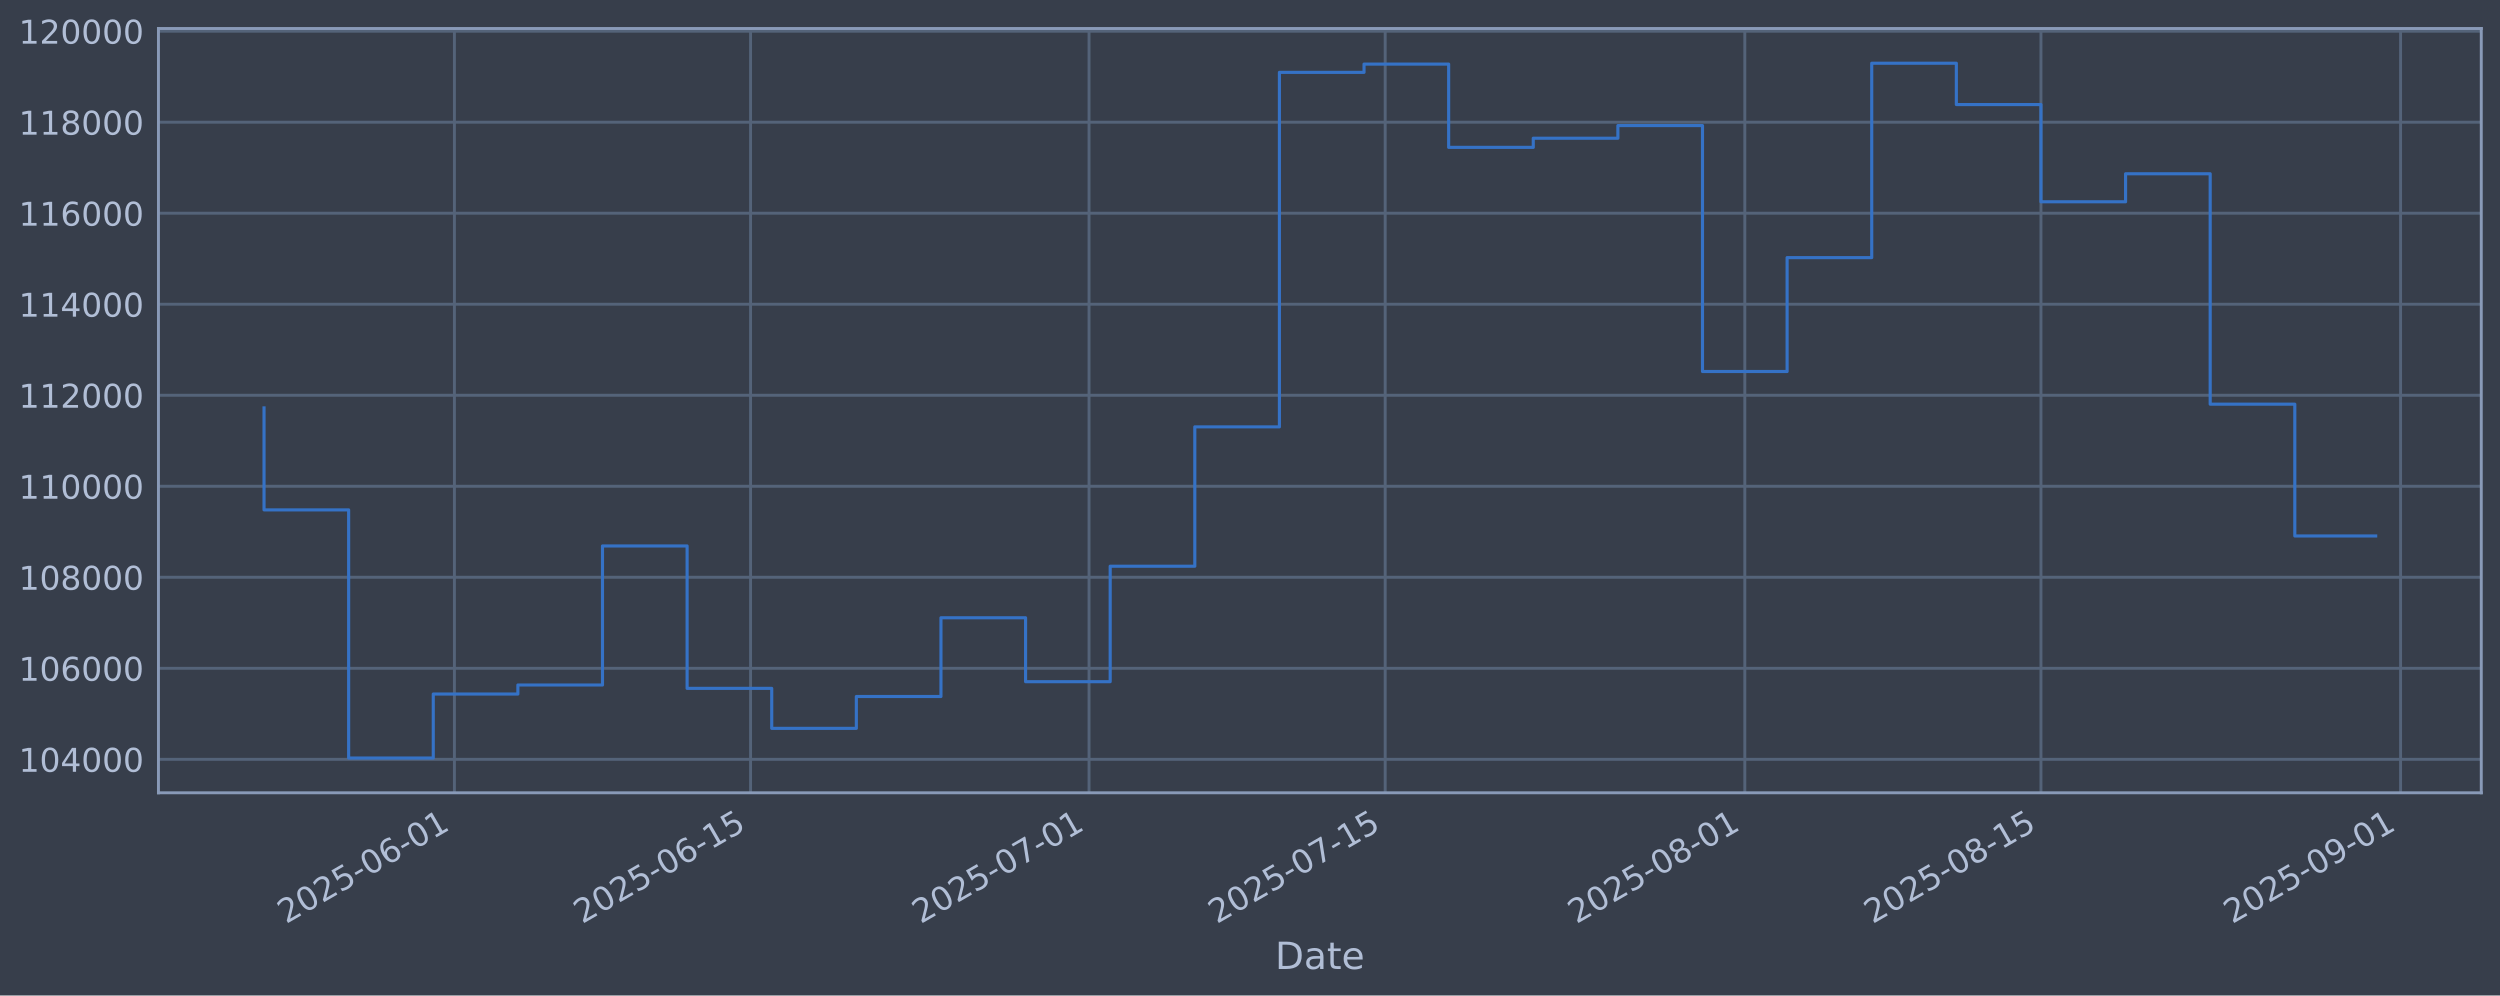
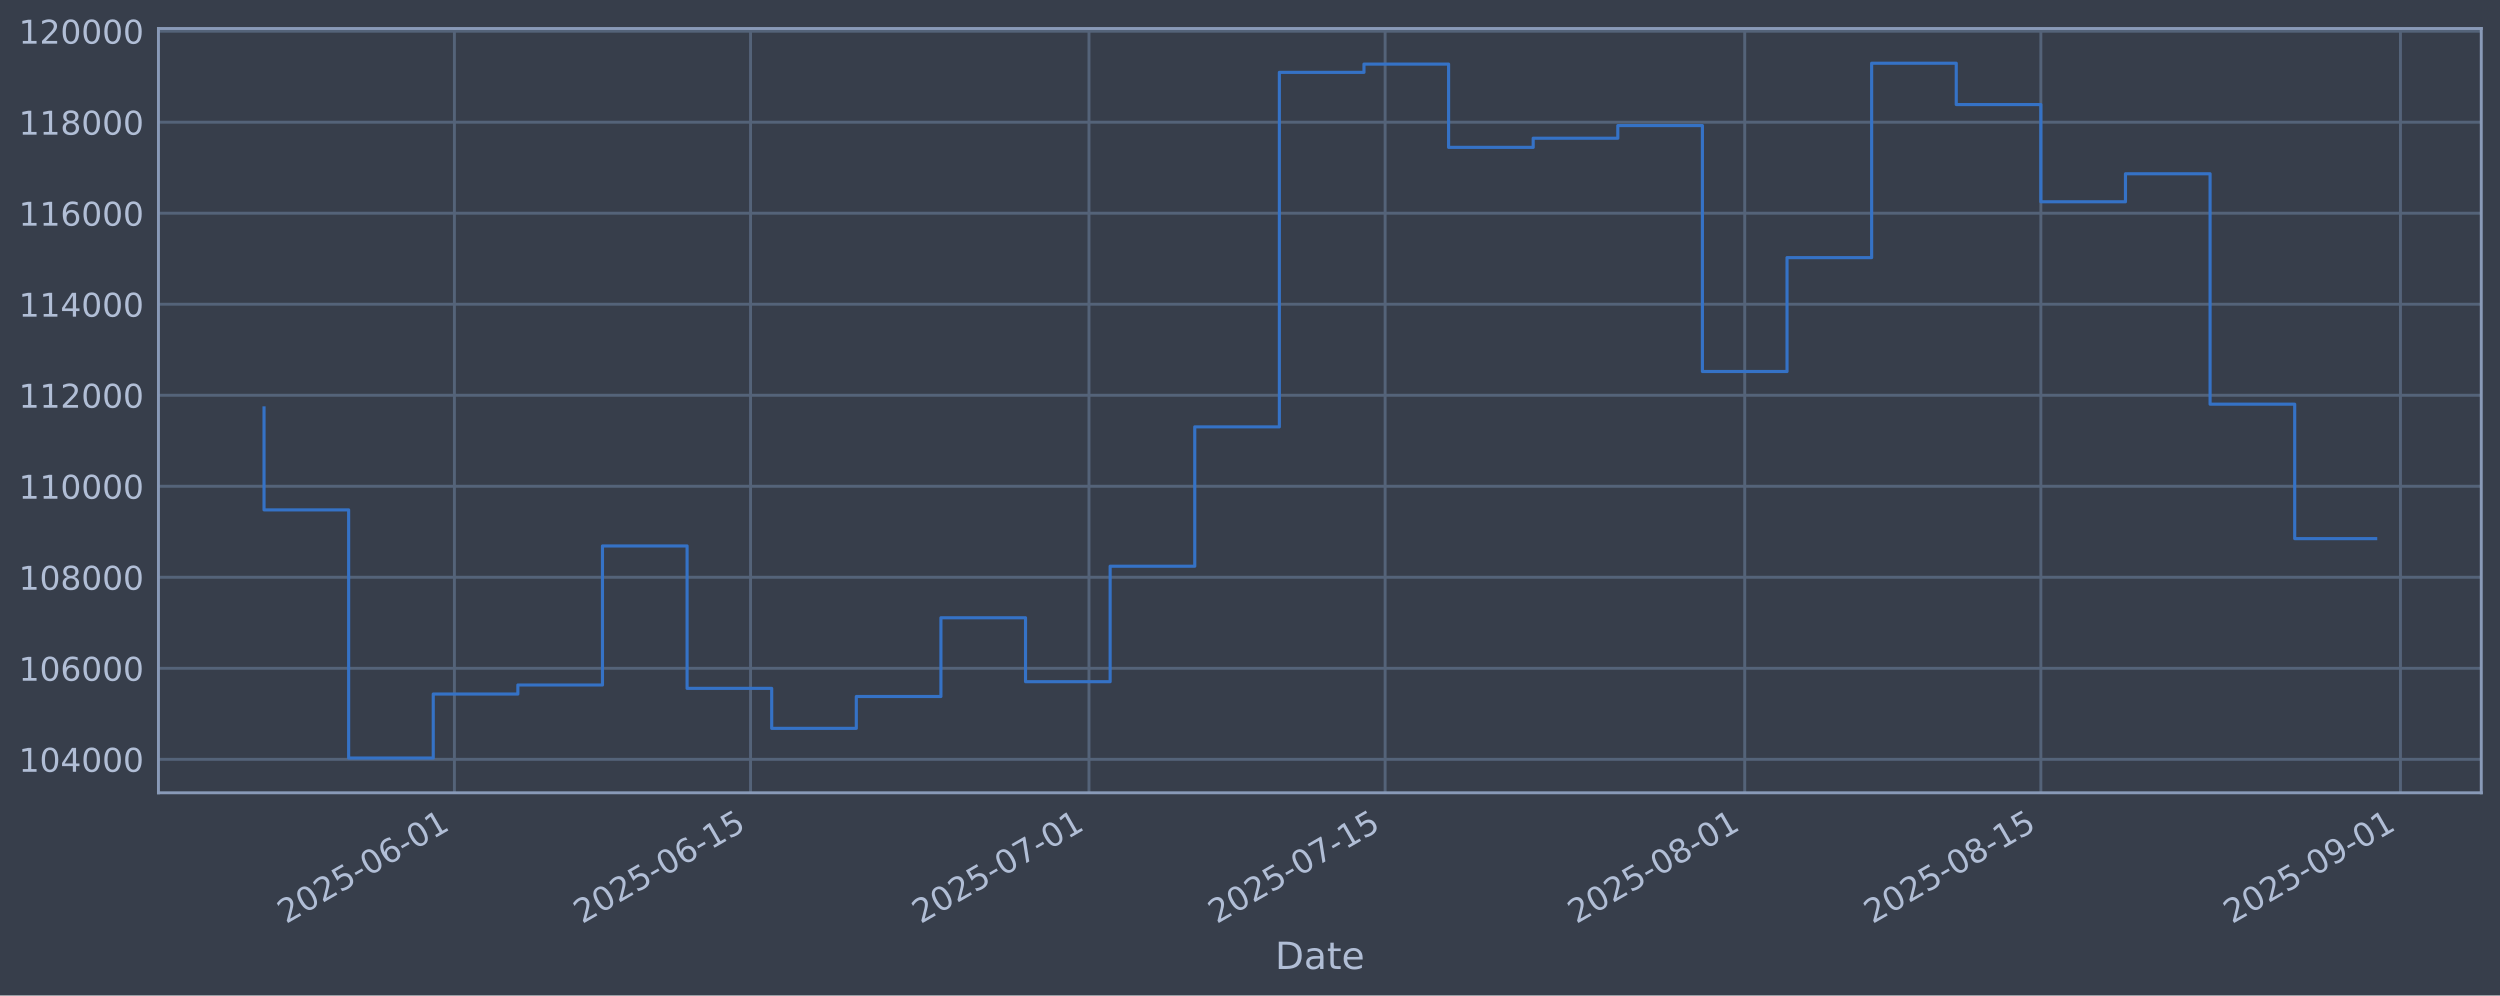
<svg xmlns="http://www.w3.org/2000/svg" xmlns:xlink="http://www.w3.org/1999/xlink" width="960.9pt" height="382.628pt" viewBox="0 0 960.9 382.628" version="1.1">
  <defs>
    <style type="text/css">*{stroke-linejoin: round; stroke-linecap: butt}</style>
  </defs>
  <g id="figure_1">
    <g id="patch_1">
      <path d="M 0 382.628  L 960.9 382.628  L 960.9 0  L 0 0  z " style="fill: #373e4b" />
    </g>
    <g id="axes_1">
      <g id="patch_2">
        <path d="M 60.901 304.718  L 953.701 304.718  L 953.701 10.958  L 60.901 10.958  z " style="fill: #373e4b" />
      </g>
      <g id="matplotlib.axis_1">
        <g id="xtick_1">
          <g id="line2d_1">
-             <path d="M 174.659 304.718  L 174.659 10.958  " clip-path="url(#p3a5c80a269)" style="fill: none; stroke: #546379; stroke-width: 1.12; stroke-linecap: square" />
+             <path d="M 174.655 304.718  L 174.655 10.958  " clip-path="url(#pe945f63c0f)" style="fill: none; stroke: #546379; stroke-width: 1.12; stroke-linecap: square" />
          </g>
          <g id="line2d_2" />
          <g id="text_1">
-             <g style="fill: #b1bed6" transform="translate(109.9332 355.2226) rotate(-30) scale(0.126 -0.126)">
+             <g style="fill: #b1bed6" transform="translate(109.9292 355.2226) rotate(-30) scale(0.126 -0.126)">
              <defs>
                <path id="DejaVuSans-32" d="M 1228 531  L 3431 531  L 3431 0  L 469 0  L 469 531  Q 828 903 1448 1529  Q 2069 2156 2228 2338  Q 2531 2678 2651 2914  Q 2772 3150 2772 3378  Q 2772 3750 2511 3984  Q 2250 4219 1831 4219  Q 1534 4219 1204 4116  Q 875 4013 500 3803  L 500 4441  Q 881 4594 1212 4672  Q 1544 4750 1819 4750  Q 2544 4750 2975 4387  Q 3406 4025 3406 3419  Q 3406 3131 3298 2873  Q 3191 2616 2906 2266  Q 2828 2175 2409 1742  Q 1991 1309 1228 531  z " transform="scale(0.015625)" />
                <path id="DejaVuSans-30" d="M 2034 4250  Q 1547 4250 1301 3770  Q 1056 3291 1056 2328  Q 1056 1369 1301 889  Q 1547 409 2034 409  Q 2525 409 2770 889  Q 3016 1369 3016 2328  Q 3016 3291 2770 3770  Q 2525 4250 2034 4250  z M 2034 4750  Q 2819 4750 3233 4129  Q 3647 3509 3647 2328  Q 3647 1150 3233 529  Q 2819 -91 2034 -91  Q 1250 -91 836 529  Q 422 1150 422 2328  Q 422 3509 836 4129  Q 1250 4750 2034 4750  z " transform="scale(0.015625)" />
                <path id="DejaVuSans-35" d="M 691 4666  L 3169 4666  L 3169 4134  L 1269 4134  L 1269 2991  Q 1406 3038 1543 3061  Q 1681 3084 1819 3084  Q 2600 3084 3056 2656  Q 3513 2228 3513 1497  Q 3513 744 3044 326  Q 2575 -91 1722 -91  Q 1428 -91 1123 -41  Q 819 9 494 109  L 494 744  Q 775 591 1075 516  Q 1375 441 1709 441  Q 2250 441 2565 725  Q 2881 1009 2881 1497  Q 2881 1984 2565 2268  Q 2250 2553 1709 2553  Q 1456 2553 1204 2497  Q 953 2441 691 2322  L 691 4666  z " transform="scale(0.015625)" />
                <path id="DejaVuSans-2d" d="M 313 2009  L 1997 2009  L 1997 1497  L 313 1497  L 313 2009  z " transform="scale(0.015625)" />
                <path id="DejaVuSans-36" d="M 2113 2584  Q 1688 2584 1439 2293  Q 1191 2003 1191 1497  Q 1191 994 1439 701  Q 1688 409 2113 409  Q 2538 409 2786 701  Q 3034 994 3034 1497  Q 3034 2003 2786 2293  Q 2538 2584 2113 2584  z M 3366 4563  L 3366 3988  Q 3128 4100 2886 4159  Q 2644 4219 2406 4219  Q 1781 4219 1451 3797  Q 1122 3375 1075 2522  Q 1259 2794 1537 2939  Q 1816 3084 2150 3084  Q 2853 3084 3261 2657  Q 3669 2231 3669 1497  Q 3669 778 3244 343  Q 2819 -91 2113 -91  Q 1303 -91 875 529  Q 447 1150 447 2328  Q 447 3434 972 4092  Q 1497 4750 2381 4750  Q 2619 4750 2861 4703  Q 3103 4656 3366 4563  z " transform="scale(0.015625)" />
                <path id="DejaVuSans-31" d="M 794 531  L 1825 531  L 1825 4091  L 703 3866  L 703 4441  L 1819 4666  L 2450 4666  L 2450 531  L 3481 531  L 3481 0  L 794 0  L 794 531  z " transform="scale(0.015625)" />
              </defs>
              <use xlink:href="#DejaVuSans-32" />
              <use xlink:href="#DejaVuSans-30" transform="translate(63.62305 0)" />
              <use xlink:href="#DejaVuSans-32" transform="translate(127.2461 0)" />
              <use xlink:href="#DejaVuSans-35" transform="translate(190.8691 0)" />
              <use xlink:href="#DejaVuSans-2d" transform="translate(254.4922 0)" />
              <use xlink:href="#DejaVuSans-30" transform="translate(290.5762 0)" />
              <use xlink:href="#DejaVuSans-36" transform="translate(354.1992 0)" />
              <use xlink:href="#DejaVuSans-2d" transform="translate(417.8223 0)" />
              <use xlink:href="#DejaVuSans-30" transform="translate(453.9062 0)" />
              <use xlink:href="#DejaVuSans-31" transform="translate(517.5293 0)" />
            </g>
          </g>
        </g>
        <g id="xtick_2">
          <g id="line2d_3">
-             <path d="M 288.489 304.718  L 288.489 10.958  " clip-path="url(#p3a5c80a269)" style="fill: none; stroke: #546379; stroke-width: 1.12; stroke-linecap: square" />
+             <path d="M 288.478 304.718  L 288.478 10.958  " clip-path="url(#pe945f63c0f)" style="fill: none; stroke: #546379; stroke-width: 1.12; stroke-linecap: square" />
          </g>
          <g id="line2d_4" />
          <g id="text_2">
-             <g style="fill: #b1bed6" transform="translate(223.7631 355.2226) rotate(-30) scale(0.126 -0.126)">
+             <g style="fill: #b1bed6" transform="translate(223.7528 355.2226) rotate(-30) scale(0.126 -0.126)">
              <use xlink:href="#DejaVuSans-32" />
              <use xlink:href="#DejaVuSans-30" transform="translate(63.62305 0)" />
              <use xlink:href="#DejaVuSans-32" transform="translate(127.2461 0)" />
              <use xlink:href="#DejaVuSans-35" transform="translate(190.8691 0)" />
              <use xlink:href="#DejaVuSans-2d" transform="translate(254.4922 0)" />
              <use xlink:href="#DejaVuSans-30" transform="translate(290.5762 0)" />
              <use xlink:href="#DejaVuSans-36" transform="translate(354.1992 0)" />
              <use xlink:href="#DejaVuSans-2d" transform="translate(417.8223 0)" />
              <use xlink:href="#DejaVuSans-31" transform="translate(453.9062 0)" />
              <use xlink:href="#DejaVuSans-35" transform="translate(517.5293 0)" />
            </g>
          </g>
        </g>
        <g id="xtick_3">
          <g id="line2d_5">
-             <path d="M 418.58 304.718  L 418.58 10.958  " clip-path="url(#p3a5c80a269)" style="fill: none; stroke: #546379; stroke-width: 1.12; stroke-linecap: square" />
+             <path d="M 418.563 304.718  L 418.563 10.958  " clip-path="url(#pe945f63c0f)" style="fill: none; stroke: #546379; stroke-width: 1.12; stroke-linecap: square" />
          </g>
          <g id="line2d_6" />
          <g id="text_3">
-             <g style="fill: #b1bed6" transform="translate(353.8545 355.2226) rotate(-30) scale(0.126 -0.126)">
+             <g style="fill: #b1bed6" transform="translate(353.837 355.2226) rotate(-30) scale(0.126 -0.126)">
              <defs>
                <path id="DejaVuSans-37" d="M 525 4666  L 3525 4666  L 3525 4397  L 1831 0  L 1172 0  L 2766 4134  L 525 4134  L 525 4666  z " transform="scale(0.015625)" />
              </defs>
              <use xlink:href="#DejaVuSans-32" />
              <use xlink:href="#DejaVuSans-30" transform="translate(63.62305 0)" />
              <use xlink:href="#DejaVuSans-32" transform="translate(127.2461 0)" />
              <use xlink:href="#DejaVuSans-35" transform="translate(190.8691 0)" />
              <use xlink:href="#DejaVuSans-2d" transform="translate(254.4922 0)" />
              <use xlink:href="#DejaVuSans-30" transform="translate(290.5762 0)" />
              <use xlink:href="#DejaVuSans-37" transform="translate(354.1992 0)" />
              <use xlink:href="#DejaVuSans-2d" transform="translate(417.8223 0)" />
              <use xlink:href="#DejaVuSans-30" transform="translate(453.9062 0)" />
              <use xlink:href="#DejaVuSans-31" transform="translate(517.5293 0)" />
            </g>
          </g>
        </g>
        <g id="xtick_4">
          <g id="line2d_7">
-             <path d="M 532.41 304.718  L 532.41 10.958  " clip-path="url(#p3a5c80a269)" style="fill: none; stroke: #546379; stroke-width: 1.12; stroke-linecap: square" />
+             <path d="M 532.386 304.718  L 532.386 10.958  " clip-path="url(#pe945f63c0f)" style="fill: none; stroke: #546379; stroke-width: 1.12; stroke-linecap: square" />
          </g>
          <g id="line2d_8" />
          <g id="text_4">
-             <g style="fill: #b1bed6" transform="translate(467.6844 355.2226) rotate(-30) scale(0.126 -0.126)">
+             <g style="fill: #b1bed6" transform="translate(467.6607 355.2226) rotate(-30) scale(0.126 -0.126)">
              <use xlink:href="#DejaVuSans-32" />
              <use xlink:href="#DejaVuSans-30" transform="translate(63.62305 0)" />
              <use xlink:href="#DejaVuSans-32" transform="translate(127.2461 0)" />
              <use xlink:href="#DejaVuSans-35" transform="translate(190.8691 0)" />
              <use xlink:href="#DejaVuSans-2d" transform="translate(254.4922 0)" />
              <use xlink:href="#DejaVuSans-30" transform="translate(290.5762 0)" />
              <use xlink:href="#DejaVuSans-37" transform="translate(354.1992 0)" />
              <use xlink:href="#DejaVuSans-2d" transform="translate(417.8223 0)" />
              <use xlink:href="#DejaVuSans-31" transform="translate(453.9062 0)" />
              <use xlink:href="#DejaVuSans-35" transform="translate(517.5293 0)" />
            </g>
          </g>
        </g>
        <g id="xtick_5">
          <g id="line2d_9">
-             <path d="M 670.632 304.718  L 670.632 10.958  " clip-path="url(#p3a5c80a269)" style="fill: none; stroke: #546379; stroke-width: 1.12; stroke-linecap: square" />
+             <path d="M 670.601 304.718  L 670.601 10.958  " clip-path="url(#pe945f63c0f)" style="fill: none; stroke: #546379; stroke-width: 1.12; stroke-linecap: square" />
          </g>
          <g id="line2d_10" />
          <g id="text_5">
-             <g style="fill: #b1bed6" transform="translate(605.9065 355.2226) rotate(-30) scale(0.126 -0.126)">
+             <g style="fill: #b1bed6" transform="translate(605.8752 355.2226) rotate(-30) scale(0.126 -0.126)">
              <defs>
                <path id="DejaVuSans-38" d="M 2034 2216  Q 1584 2216 1326 1975  Q 1069 1734 1069 1313  Q 1069 891 1326 650  Q 1584 409 2034 409  Q 2484 409 2743 651  Q 3003 894 3003 1313  Q 3003 1734 2745 1975  Q 2488 2216 2034 2216  z M 1403 2484  Q 997 2584 770 2862  Q 544 3141 544 3541  Q 544 4100 942 4425  Q 1341 4750 2034 4750  Q 2731 4750 3128 4425  Q 3525 4100 3525 3541  Q 3525 3141 3298 2862  Q 3072 2584 2669 2484  Q 3125 2378 3379 2068  Q 3634 1759 3634 1313  Q 3634 634 3220 271  Q 2806 -91 2034 -91  Q 1263 -91 848 271  Q 434 634 434 1313  Q 434 1759 690 2068  Q 947 2378 1403 2484  z M 1172 3481  Q 1172 3119 1398 2916  Q 1625 2713 2034 2713  Q 2441 2713 2670 2916  Q 2900 3119 2900 3481  Q 2900 3844 2670 4047  Q 2441 4250 2034 4250  Q 1625 4250 1398 4047  Q 1172 3844 1172 3481  z " transform="scale(0.015625)" />
              </defs>
              <use xlink:href="#DejaVuSans-32" />
              <use xlink:href="#DejaVuSans-30" transform="translate(63.62305 0)" />
              <use xlink:href="#DejaVuSans-32" transform="translate(127.2461 0)" />
              <use xlink:href="#DejaVuSans-35" transform="translate(190.8691 0)" />
              <use xlink:href="#DejaVuSans-2d" transform="translate(254.4922 0)" />
              <use xlink:href="#DejaVuSans-30" transform="translate(290.5762 0)" />
              <use xlink:href="#DejaVuSans-38" transform="translate(354.1992 0)" />
              <use xlink:href="#DejaVuSans-2d" transform="translate(417.8223 0)" />
              <use xlink:href="#DejaVuSans-30" transform="translate(453.9062 0)" />
              <use xlink:href="#DejaVuSans-31" transform="translate(517.5293 0)" />
            </g>
          </g>
        </g>
        <g id="xtick_6">
          <g id="line2d_11">
-             <path d="M 784.462 304.718  L 784.462 10.958  " clip-path="url(#p3a5c80a269)" style="fill: none; stroke: #546379; stroke-width: 1.12; stroke-linecap: square" />
+             <path d="M 784.424 304.718  L 784.424 10.958  " clip-path="url(#pe945f63c0f)" style="fill: none; stroke: #546379; stroke-width: 1.12; stroke-linecap: square" />
          </g>
          <g id="line2d_12" />
          <g id="text_6">
-             <g style="fill: #b1bed6" transform="translate(719.7365 355.2226) rotate(-30) scale(0.126 -0.126)">
+             <g style="fill: #b1bed6" transform="translate(719.6988 355.2226) rotate(-30) scale(0.126 -0.126)">
              <use xlink:href="#DejaVuSans-32" />
              <use xlink:href="#DejaVuSans-30" transform="translate(63.62305 0)" />
              <use xlink:href="#DejaVuSans-32" transform="translate(127.2461 0)" />
              <use xlink:href="#DejaVuSans-35" transform="translate(190.8691 0)" />
              <use xlink:href="#DejaVuSans-2d" transform="translate(254.4922 0)" />
              <use xlink:href="#DejaVuSans-30" transform="translate(290.5762 0)" />
              <use xlink:href="#DejaVuSans-38" transform="translate(354.1992 0)" />
              <use xlink:href="#DejaVuSans-2d" transform="translate(417.8223 0)" />
              <use xlink:href="#DejaVuSans-31" transform="translate(453.9062 0)" />
              <use xlink:href="#DejaVuSans-35" transform="translate(517.5293 0)" />
            </g>
          </g>
        </g>
        <g id="xtick_7">
          <g id="line2d_13">
-             <path d="M 922.684 304.718  L 922.684 10.958  " clip-path="url(#p3a5c80a269)" style="fill: none; stroke: #546379; stroke-width: 1.12; stroke-linecap: square" />
+             <path d="M 922.639 304.718  L 922.639 10.958  " clip-path="url(#pe945f63c0f)" style="fill: none; stroke: #546379; stroke-width: 1.12; stroke-linecap: square" />
          </g>
          <g id="line2d_14" />
          <g id="text_7">
-             <g style="fill: #b1bed6" transform="translate(857.9585 355.2226) rotate(-30) scale(0.126 -0.126)">
+             <g style="fill: #b1bed6" transform="translate(857.9133 355.2226) rotate(-30) scale(0.126 -0.126)">
              <defs>
                <path id="DejaVuSans-39" d="M 703 97  L 703 672  Q 941 559 1184 500  Q 1428 441 1663 441  Q 2288 441 2617 861  Q 2947 1281 2994 2138  Q 2813 1869 2534 1725  Q 2256 1581 1919 1581  Q 1219 1581 811 2004  Q 403 2428 403 3163  Q 403 3881 828 4315  Q 1253 4750 1959 4750  Q 2769 4750 3195 4129  Q 3622 3509 3622 2328  Q 3622 1225 3098 567  Q 2575 -91 1691 -91  Q 1453 -91 1209 -44  Q 966 3 703 97  z M 1959 2075  Q 2384 2075 2632 2365  Q 2881 2656 2881 3163  Q 2881 3666 2632 3958  Q 2384 4250 1959 4250  Q 1534 4250 1286 3958  Q 1038 3666 1038 3163  Q 1038 2656 1286 2365  Q 1534 2075 1959 2075  z " transform="scale(0.015625)" />
              </defs>
              <use xlink:href="#DejaVuSans-32" />
              <use xlink:href="#DejaVuSans-30" transform="translate(63.62305 0)" />
              <use xlink:href="#DejaVuSans-32" transform="translate(127.2461 0)" />
              <use xlink:href="#DejaVuSans-35" transform="translate(190.8691 0)" />
              <use xlink:href="#DejaVuSans-2d" transform="translate(254.4922 0)" />
              <use xlink:href="#DejaVuSans-30" transform="translate(290.5762 0)" />
              <use xlink:href="#DejaVuSans-39" transform="translate(354.1992 0)" />
              <use xlink:href="#DejaVuSans-2d" transform="translate(417.8223 0)" />
              <use xlink:href="#DejaVuSans-30" transform="translate(453.9062 0)" />
              <use xlink:href="#DejaVuSans-31" transform="translate(517.5293 0)" />
            </g>
          </g>
        </g>
        <g id="text_8">
          <g style="fill: #b1bed6" transform="translate(490.0914 372.4337) scale(0.144 -0.144)">
            <defs>
              <path id="DejaVuSans-44" d="M 1259 4147  L 1259 519  L 2022 519  Q 2988 519 3436 956  Q 3884 1394 3884 2338  Q 3884 3275 3436 3711  Q 2988 4147 2022 4147  L 1259 4147  z M 628 4666  L 1925 4666  Q 3281 4666 3915 4102  Q 4550 3538 4550 2338  Q 4550 1131 3912 565  Q 3275 0 1925 0  L 628 0  L 628 4666  z " transform="scale(0.015625)" />
              <path id="DejaVuSans-61" d="M 2194 1759  Q 1497 1759 1228 1600  Q 959 1441 959 1056  Q 959 750 1161 570  Q 1363 391 1709 391  Q 2188 391 2477 730  Q 2766 1069 2766 1631  L 2766 1759  L 2194 1759  z M 3341 1997  L 3341 0  L 2766 0  L 2766 531  Q 2569 213 2275 61  Q 1981 -91 1556 -91  Q 1019 -91 701 211  Q 384 513 384 1019  Q 384 1609 779 1909  Q 1175 2209 1959 2209  L 2766 2209  L 2766 2266  Q 2766 2663 2505 2880  Q 2244 3097 1772 3097  Q 1472 3097 1187 3025  Q 903 2953 641 2809  L 641 3341  Q 956 3463 1253 3523  Q 1550 3584 1831 3584  Q 2591 3584 2966 3190  Q 3341 2797 3341 1997  z " transform="scale(0.015625)" />
              <path id="DejaVuSans-74" d="M 1172 4494  L 1172 3500  L 2356 3500  L 2356 3053  L 1172 3053  L 1172 1153  Q 1172 725 1289 603  Q 1406 481 1766 481  L 2356 481  L 2356 0  L 1766 0  Q 1100 0 847 248  Q 594 497 594 1153  L 594 3053  L 172 3053  L 172 3500  L 594 3500  L 594 4494  L 1172 4494  z " transform="scale(0.015625)" />
              <path id="DejaVuSans-65" d="M 3597 1894  L 3597 1613  L 953 1613  Q 991 1019 1311 708  Q 1631 397 2203 397  Q 2534 397 2845 478  Q 3156 559 3463 722  L 3463 178  Q 3153 47 2828 -22  Q 2503 -91 2169 -91  Q 1331 -91 842 396  Q 353 884 353 1716  Q 353 2575 817 3079  Q 1281 3584 2069 3584  Q 2775 3584 3186 3129  Q 3597 2675 3597 1894  z M 3022 2063  Q 3016 2534 2758 2815  Q 2500 3097 2075 3097  Q 1594 3097 1305 2825  Q 1016 2553 972 2059  L 3022 2063  z " transform="scale(0.015625)" />
            </defs>
            <use xlink:href="#DejaVuSans-44" />
            <use xlink:href="#DejaVuSans-61" transform="translate(77.00195 0)" />
            <use xlink:href="#DejaVuSans-74" transform="translate(138.2812 0)" />
            <use xlink:href="#DejaVuSans-65" transform="translate(177.4902 0)" />
          </g>
        </g>
      </g>
      <g id="matplotlib.axis_2">
        <g id="ytick_1">
          <g id="line2d_15">
-             <path d="M 60.901 291.85  L 953.701 291.85  " clip-path="url(#p3a5c80a269)" style="fill: none; stroke: #546379; stroke-width: 1.12; stroke-linecap: square" />
+             <path d="M 60.901 291.85  L 953.701 291.85  " clip-path="url(#pe945f63c0f)" style="fill: none; stroke: #546379; stroke-width: 1.12; stroke-linecap: square" />
          </g>
          <g id="line2d_16" />
          <g id="text_9">
            <g style="fill: #b1bed6" transform="translate(7.2 296.6367) scale(0.126 -0.126)">
              <defs>
                <path id="DejaVuSans-34" d="M 2419 4116  L 825 1625  L 2419 1625  L 2419 4116  z M 2253 4666  L 3047 4666  L 3047 1625  L 3713 1625  L 3713 1100  L 3047 1100  L 3047 0  L 2419 0  L 2419 1100  L 313 1100  L 313 1709  L 2253 4666  z " transform="scale(0.015625)" />
              </defs>
              <use xlink:href="#DejaVuSans-31" />
              <use xlink:href="#DejaVuSans-30" transform="translate(63.62305 0)" />
              <use xlink:href="#DejaVuSans-34" transform="translate(127.2461 0)" />
              <use xlink:href="#DejaVuSans-30" transform="translate(190.8691 0)" />
              <use xlink:href="#DejaVuSans-30" transform="translate(254.4922 0)" />
              <use xlink:href="#DejaVuSans-30" transform="translate(318.1152 0)" />
            </g>
          </g>
        </g>
        <g id="ytick_2">
          <g id="line2d_17">
-             <path d="M 60.901 256.867  L 953.701 256.867  " clip-path="url(#p3a5c80a269)" style="fill: none; stroke: #546379; stroke-width: 1.12; stroke-linecap: square" />
+             <path d="M 60.901 256.867  L 953.701 256.867  " clip-path="url(#pe945f63c0f)" style="fill: none; stroke: #546379; stroke-width: 1.12; stroke-linecap: square" />
          </g>
          <g id="line2d_18" />
          <g id="text_10">
            <g style="fill: #b1bed6" transform="translate(7.2 261.6538) scale(0.126 -0.126)">
              <use xlink:href="#DejaVuSans-31" />
              <use xlink:href="#DejaVuSans-30" transform="translate(63.62305 0)" />
              <use xlink:href="#DejaVuSans-36" transform="translate(127.2461 0)" />
              <use xlink:href="#DejaVuSans-30" transform="translate(190.8691 0)" />
              <use xlink:href="#DejaVuSans-30" transform="translate(254.4922 0)" />
              <use xlink:href="#DejaVuSans-30" transform="translate(318.1152 0)" />
            </g>
          </g>
        </g>
        <g id="ytick_3">
          <g id="line2d_19">
-             <path d="M 60.901 221.884  L 953.701 221.884  " clip-path="url(#p3a5c80a269)" style="fill: none; stroke: #546379; stroke-width: 1.12; stroke-linecap: square" />
+             <path d="M 60.901 221.884  L 953.701 221.884  " clip-path="url(#pe945f63c0f)" style="fill: none; stroke: #546379; stroke-width: 1.12; stroke-linecap: square" />
          </g>
          <g id="line2d_20" />
          <g id="text_11">
            <g style="fill: #b1bed6" transform="translate(7.2 226.671) scale(0.126 -0.126)">
              <use xlink:href="#DejaVuSans-31" />
              <use xlink:href="#DejaVuSans-30" transform="translate(63.62305 0)" />
              <use xlink:href="#DejaVuSans-38" transform="translate(127.2461 0)" />
              <use xlink:href="#DejaVuSans-30" transform="translate(190.8691 0)" />
              <use xlink:href="#DejaVuSans-30" transform="translate(254.4922 0)" />
              <use xlink:href="#DejaVuSans-30" transform="translate(318.1152 0)" />
            </g>
          </g>
        </g>
        <g id="ytick_4">
          <g id="line2d_21">
-             <path d="M 60.901 186.901  L 953.701 186.901  " clip-path="url(#p3a5c80a269)" style="fill: none; stroke: #546379; stroke-width: 1.12; stroke-linecap: square" />
+             <path d="M 60.901 186.901  L 953.701 186.901  " clip-path="url(#pe945f63c0f)" style="fill: none; stroke: #546379; stroke-width: 1.12; stroke-linecap: square" />
          </g>
          <g id="line2d_22" />
          <g id="text_12">
            <g style="fill: #b1bed6" transform="translate(7.2 191.6882) scale(0.126 -0.126)">
              <use xlink:href="#DejaVuSans-31" />
              <use xlink:href="#DejaVuSans-31" transform="translate(63.62305 0)" />
              <use xlink:href="#DejaVuSans-30" transform="translate(127.2461 0)" />
              <use xlink:href="#DejaVuSans-30" transform="translate(190.8691 0)" />
              <use xlink:href="#DejaVuSans-30" transform="translate(254.4922 0)" />
              <use xlink:href="#DejaVuSans-30" transform="translate(318.1152 0)" />
            </g>
          </g>
        </g>
        <g id="ytick_5">
          <g id="line2d_23">
-             <path d="M 60.901 151.918  L 953.701 151.918  " clip-path="url(#p3a5c80a269)" style="fill: none; stroke: #546379; stroke-width: 1.12; stroke-linecap: square" />
+             <path d="M 60.901 151.918  L 953.701 151.918  " clip-path="url(#pe945f63c0f)" style="fill: none; stroke: #546379; stroke-width: 1.12; stroke-linecap: square" />
          </g>
          <g id="line2d_24" />
          <g id="text_13">
            <g style="fill: #b1bed6" transform="translate(7.2 156.7053) scale(0.126 -0.126)">
              <use xlink:href="#DejaVuSans-31" />
              <use xlink:href="#DejaVuSans-31" transform="translate(63.62305 0)" />
              <use xlink:href="#DejaVuSans-32" transform="translate(127.2461 0)" />
              <use xlink:href="#DejaVuSans-30" transform="translate(190.8691 0)" />
              <use xlink:href="#DejaVuSans-30" transform="translate(254.4922 0)" />
              <use xlink:href="#DejaVuSans-30" transform="translate(318.1152 0)" />
            </g>
          </g>
        </g>
        <g id="ytick_6">
          <g id="line2d_25">
-             <path d="M 60.901 116.936  L 953.701 116.936  " clip-path="url(#p3a5c80a269)" style="fill: none; stroke: #546379; stroke-width: 1.12; stroke-linecap: square" />
+             <path d="M 60.901 116.936  L 953.701 116.936  " clip-path="url(#pe945f63c0f)" style="fill: none; stroke: #546379; stroke-width: 1.12; stroke-linecap: square" />
          </g>
          <g id="line2d_26" />
          <g id="text_14">
            <g style="fill: #b1bed6" transform="translate(7.2 121.7225) scale(0.126 -0.126)">
              <use xlink:href="#DejaVuSans-31" />
              <use xlink:href="#DejaVuSans-31" transform="translate(63.62305 0)" />
              <use xlink:href="#DejaVuSans-34" transform="translate(127.2461 0)" />
              <use xlink:href="#DejaVuSans-30" transform="translate(190.8691 0)" />
              <use xlink:href="#DejaVuSans-30" transform="translate(254.4922 0)" />
              <use xlink:href="#DejaVuSans-30" transform="translate(318.1152 0)" />
            </g>
          </g>
        </g>
        <g id="ytick_7">
          <g id="line2d_27">
-             <path d="M 60.901 81.953  L 953.701 81.953  " clip-path="url(#p3a5c80a269)" style="fill: none; stroke: #546379; stroke-width: 1.12; stroke-linecap: square" />
+             <path d="M 60.901 81.953  L 953.701 81.953  " clip-path="url(#pe945f63c0f)" style="fill: none; stroke: #546379; stroke-width: 1.12; stroke-linecap: square" />
          </g>
          <g id="line2d_28" />
          <g id="text_15">
            <g style="fill: #b1bed6" transform="translate(7.2 86.73969) scale(0.126 -0.126)">
              <use xlink:href="#DejaVuSans-31" />
              <use xlink:href="#DejaVuSans-31" transform="translate(63.62305 0)" />
              <use xlink:href="#DejaVuSans-36" transform="translate(127.2461 0)" />
              <use xlink:href="#DejaVuSans-30" transform="translate(190.8691 0)" />
              <use xlink:href="#DejaVuSans-30" transform="translate(254.4922 0)" />
              <use xlink:href="#DejaVuSans-30" transform="translate(318.1152 0)" />
            </g>
          </g>
        </g>
        <g id="ytick_8">
          <g id="line2d_29">
-             <path d="M 60.901 46.97  L 953.701 46.97  " clip-path="url(#p3a5c80a269)" style="fill: none; stroke: #546379; stroke-width: 1.12; stroke-linecap: square" />
+             <path d="M 60.901 46.97  L 953.701 46.97  " clip-path="url(#pe945f63c0f)" style="fill: none; stroke: #546379; stroke-width: 1.12; stroke-linecap: square" />
          </g>
          <g id="line2d_30" />
          <g id="text_16">
            <g style="fill: #b1bed6" transform="translate(7.2 51.75686) scale(0.126 -0.126)">
              <use xlink:href="#DejaVuSans-31" />
              <use xlink:href="#DejaVuSans-31" transform="translate(63.62305 0)" />
              <use xlink:href="#DejaVuSans-38" transform="translate(127.2461 0)" />
              <use xlink:href="#DejaVuSans-30" transform="translate(190.8691 0)" />
              <use xlink:href="#DejaVuSans-30" transform="translate(254.4922 0)" />
              <use xlink:href="#DejaVuSans-30" transform="translate(318.1152 0)" />
            </g>
          </g>
        </g>
        <g id="ytick_9">
          <g id="line2d_31">
-             <path d="M 60.901 11.987  L 953.701 11.987  " clip-path="url(#p3a5c80a269)" style="fill: none; stroke: #546379; stroke-width: 1.12; stroke-linecap: square" />
+             <path d="M 60.901 11.987  L 953.701 11.987  " clip-path="url(#pe945f63c0f)" style="fill: none; stroke: #546379; stroke-width: 1.12; stroke-linecap: square" />
          </g>
          <g id="line2d_32" />
          <g id="text_17">
            <g style="fill: #b1bed6" transform="translate(7.2 16.77403) scale(0.126 -0.126)">
              <use xlink:href="#DejaVuSans-31" />
              <use xlink:href="#DejaVuSans-32" transform="translate(63.62305 0)" />
              <use xlink:href="#DejaVuSans-30" transform="translate(127.2461 0)" />
              <use xlink:href="#DejaVuSans-30" transform="translate(190.8691 0)" />
              <use xlink:href="#DejaVuSans-30" transform="translate(254.4922 0)" />
              <use xlink:href="#DejaVuSans-30" transform="translate(318.1152 0)" />
            </g>
          </g>
        </g>
      </g>
      <g id="line2d_33">
-         <path d="M 101.482 156.778  L 101.482 195.974  L 134.005 195.974  L 134.005 291.366  L 166.528 291.366  L 166.528 266.759  L 199.051 266.759  L 199.051 263.286  L 231.574 263.286  L 231.574 209.841  L 264.097 209.841  L 264.097 264.586  L 296.619 264.586  L 296.619 279.95  L 329.142 279.95  L 329.142 267.706  L 361.665 267.706  L 361.665 237.446  L 394.188 237.446  L 394.188 262.012  L 426.711 262.012  L 426.711 217.631  L 459.234 217.631  L 459.234 164.07  L 491.756 164.07  L 491.756 27.81  L 524.279 27.81  L 524.279 24.636  L 556.802 24.636  L 556.802 56.646  L 589.325 56.646  L 589.325 53.121  L 621.848 53.121  L 621.848 48.272  L 654.371 48.272  L 654.371 142.793  L 686.893 142.793  L 686.893 99.016  L 719.416 99.016  L 719.416 24.311  L 751.939 24.311  L 751.939 40.185  L 784.462 40.185  L 784.462 77.56  L 816.985 77.56  L 816.985 66.788  L 849.508 66.788  L 849.508 155.356  L 882.03 155.356  L 882.03 206  L 913.119 206  " clip-path="url(#p3a5c80a269)" style="fill: none; stroke: #3572c6; stroke-width: 1.2; stroke-linecap: square" />
+         <path d="M 101.482 156.778  L 101.482 195.974  L 134.003 195.974  L 134.003 291.366  L 166.524 291.366  L 166.524 266.759  L 199.045 266.759  L 199.045 263.286  L 231.567 263.286  L 231.567 209.841  L 264.088 209.841  L 264.088 264.586  L 296.609 264.586  L 296.609 279.95  L 329.13 279.95  L 329.13 267.706  L 361.651 267.706  L 361.651 237.446  L 394.172 237.446  L 394.172 262.012  L 426.693 262.012  L 426.693 217.631  L 459.214 217.631  L 459.214 164.07  L 491.735 164.07  L 491.735 27.81  L 524.256 27.81  L 524.256 24.636  L 556.777 24.636  L 556.777 56.646  L 589.298 56.646  L 589.298 53.121  L 621.819 53.121  L 621.819 48.272  L 654.34 48.272  L 654.34 142.793  L 686.861 142.793  L 686.861 99.016  L 719.382 99.016  L 719.382 24.311  L 751.903 24.311  L 751.903 40.185  L 784.424 40.185  L 784.424 77.56  L 816.945 77.56  L 816.945 66.788  L 849.466 66.788  L 849.466 155.356  L 881.987 155.356  L 881.987 207.021  L 913.119 207.021  " clip-path="url(#pe945f63c0f)" style="fill: none; stroke: #3572c6; stroke-width: 1.2; stroke-linecap: square" />
      </g>
      <g id="patch_3">
        <path d="M 60.901 304.718  L 60.901 10.958  " style="fill: none; stroke: #899ab8; stroke-width: 1.12; stroke-linejoin: miter; stroke-linecap: square" />
      </g>
      <g id="patch_4">
        <path d="M 953.701 304.718  L 953.701 10.958  " style="fill: none; stroke: #899ab8; stroke-width: 1.12; stroke-linejoin: miter; stroke-linecap: square" />
      </g>
      <g id="patch_5">
        <path d="M 60.901 304.718  L 953.701 304.718  " style="fill: none; stroke: #899ab8; stroke-width: 1.12; stroke-linejoin: miter; stroke-linecap: square" />
      </g>
      <g id="patch_6">
        <path d="M 60.901 10.958  L 953.701 10.958  " style="fill: none; stroke: #899ab8; stroke-width: 1.12; stroke-linejoin: miter; stroke-linecap: square" />
      </g>
    </g>
  </g>
  <defs>
-     <clipPath id="p3a5c80a269">
+     <clipPath id="pe945f63c0f">
      <rect x="60.901" y="10.958" width="892.8" height="293.76" />
    </clipPath>
  </defs>
</svg>
